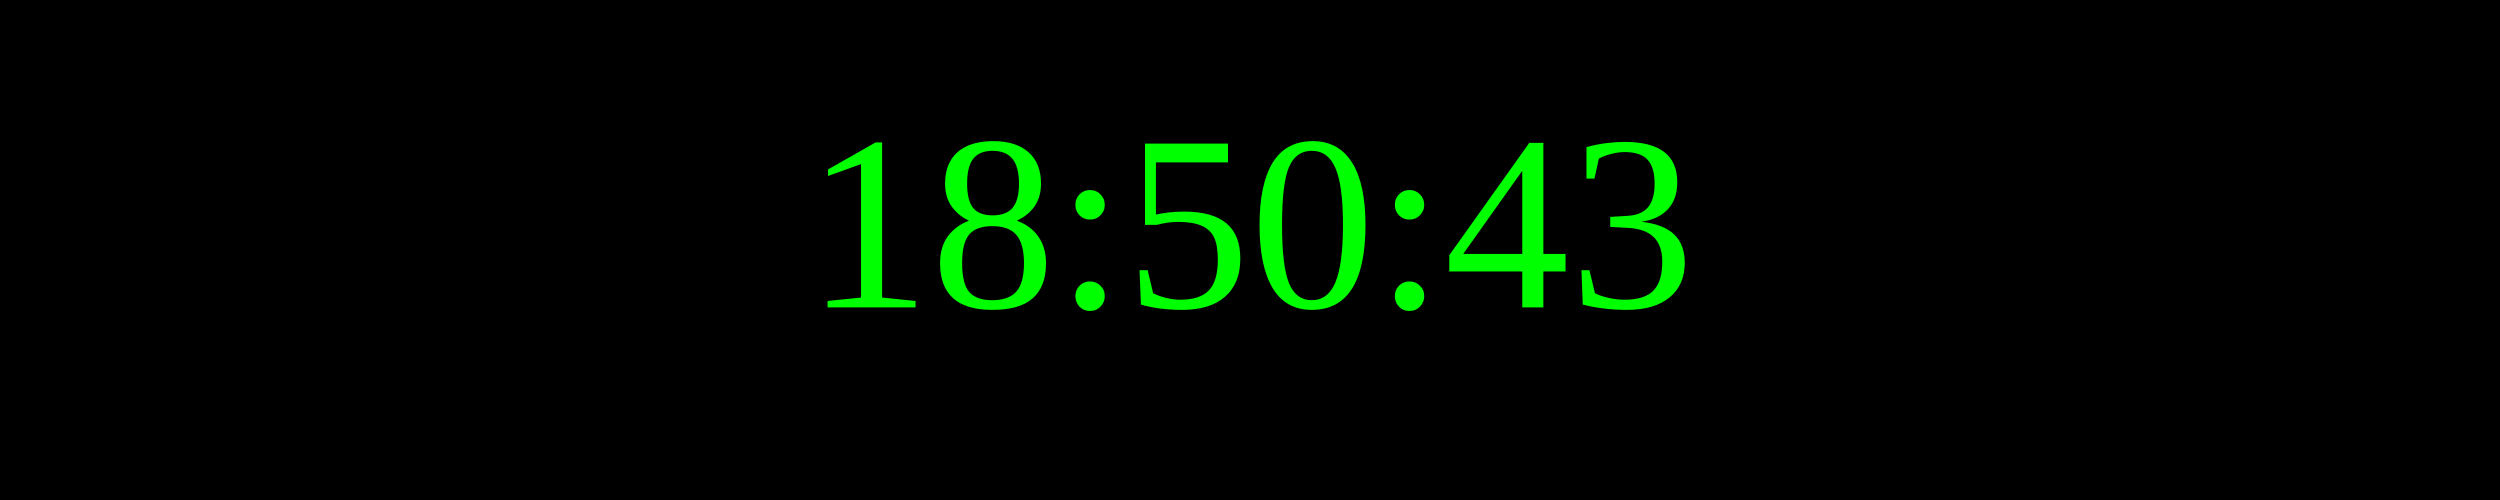
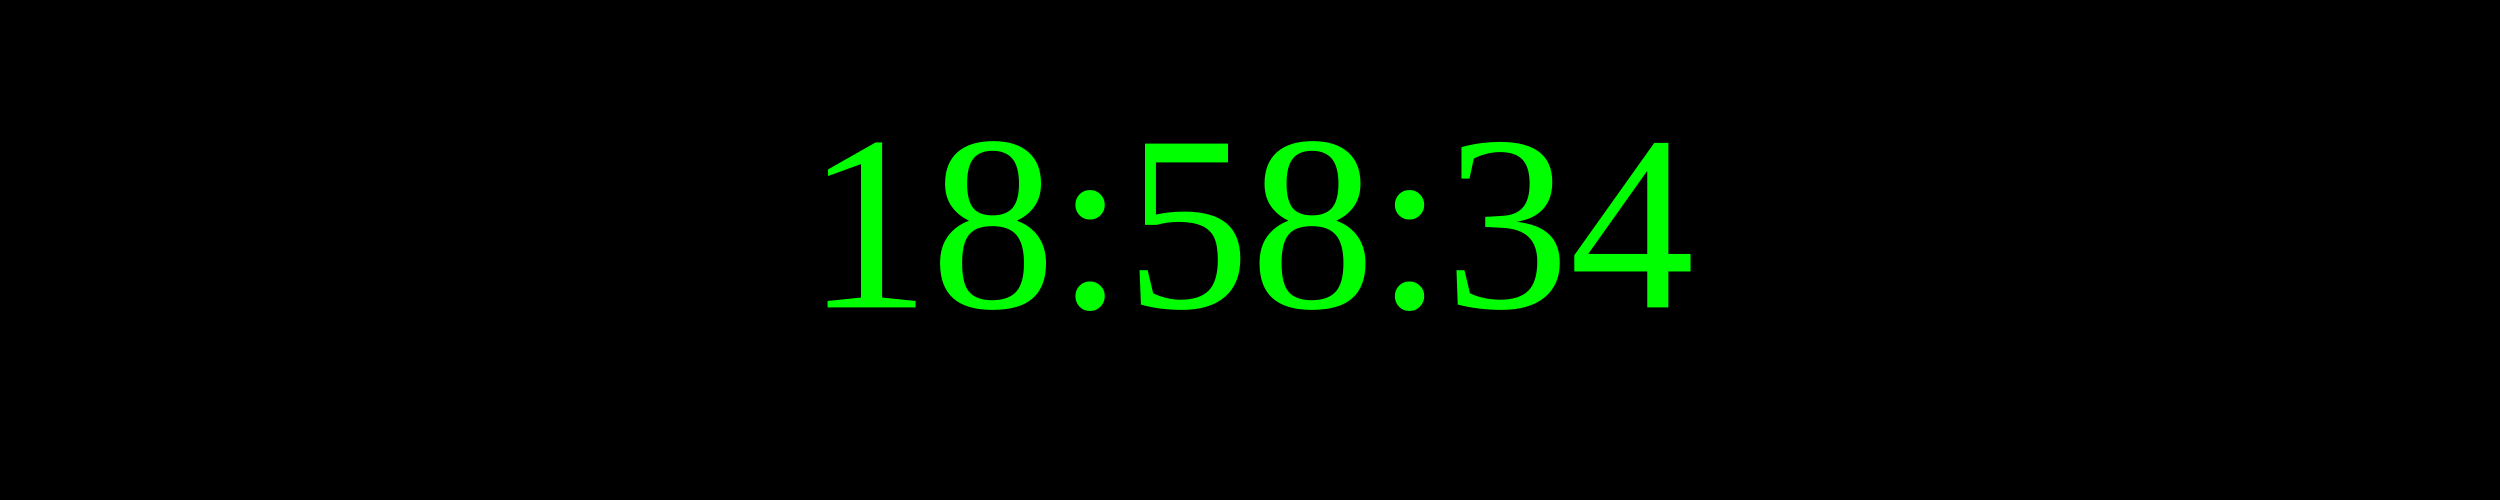
<svg xmlns="http://www.w3.org/2000/svg" width="250" height="50">
  <rect width="100%" height="100%" fill="black" />
  <text x="50%" y="50%" font-size="25" fill="lime" text-anchor="middle" dominant-baseline="middle">
- 18:50:43
+ 18:58:34
</text>
</svg>
